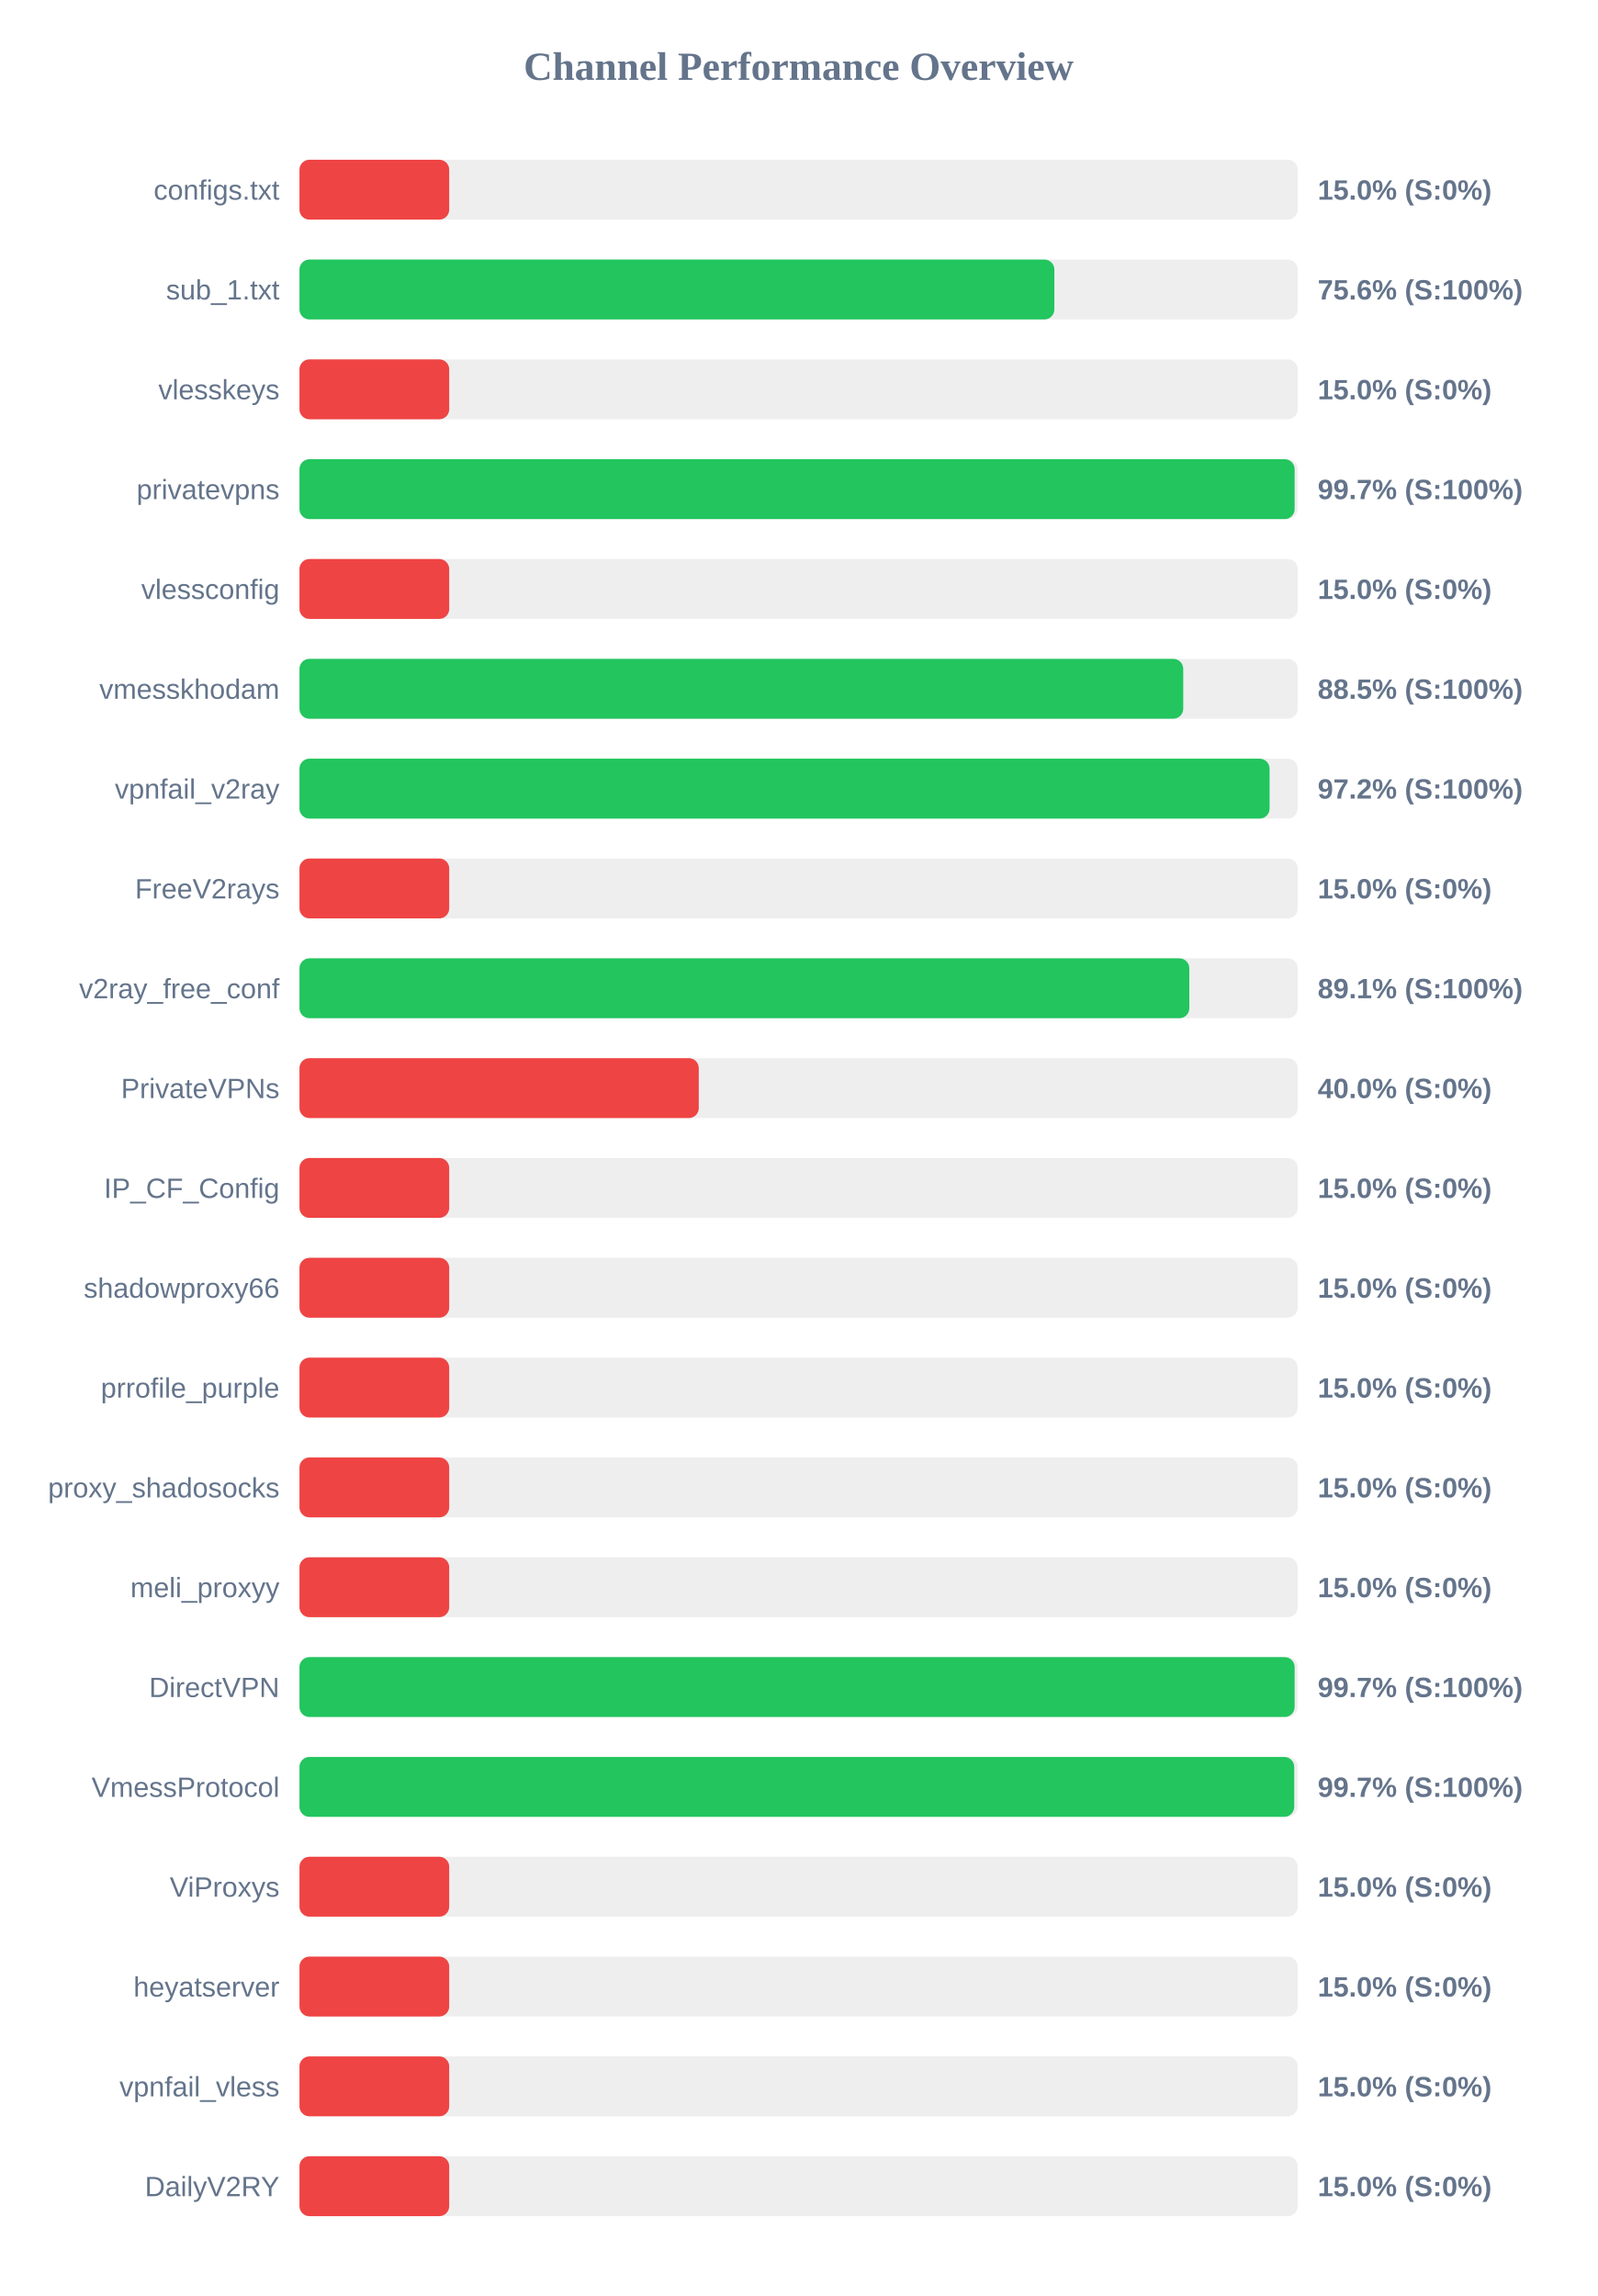
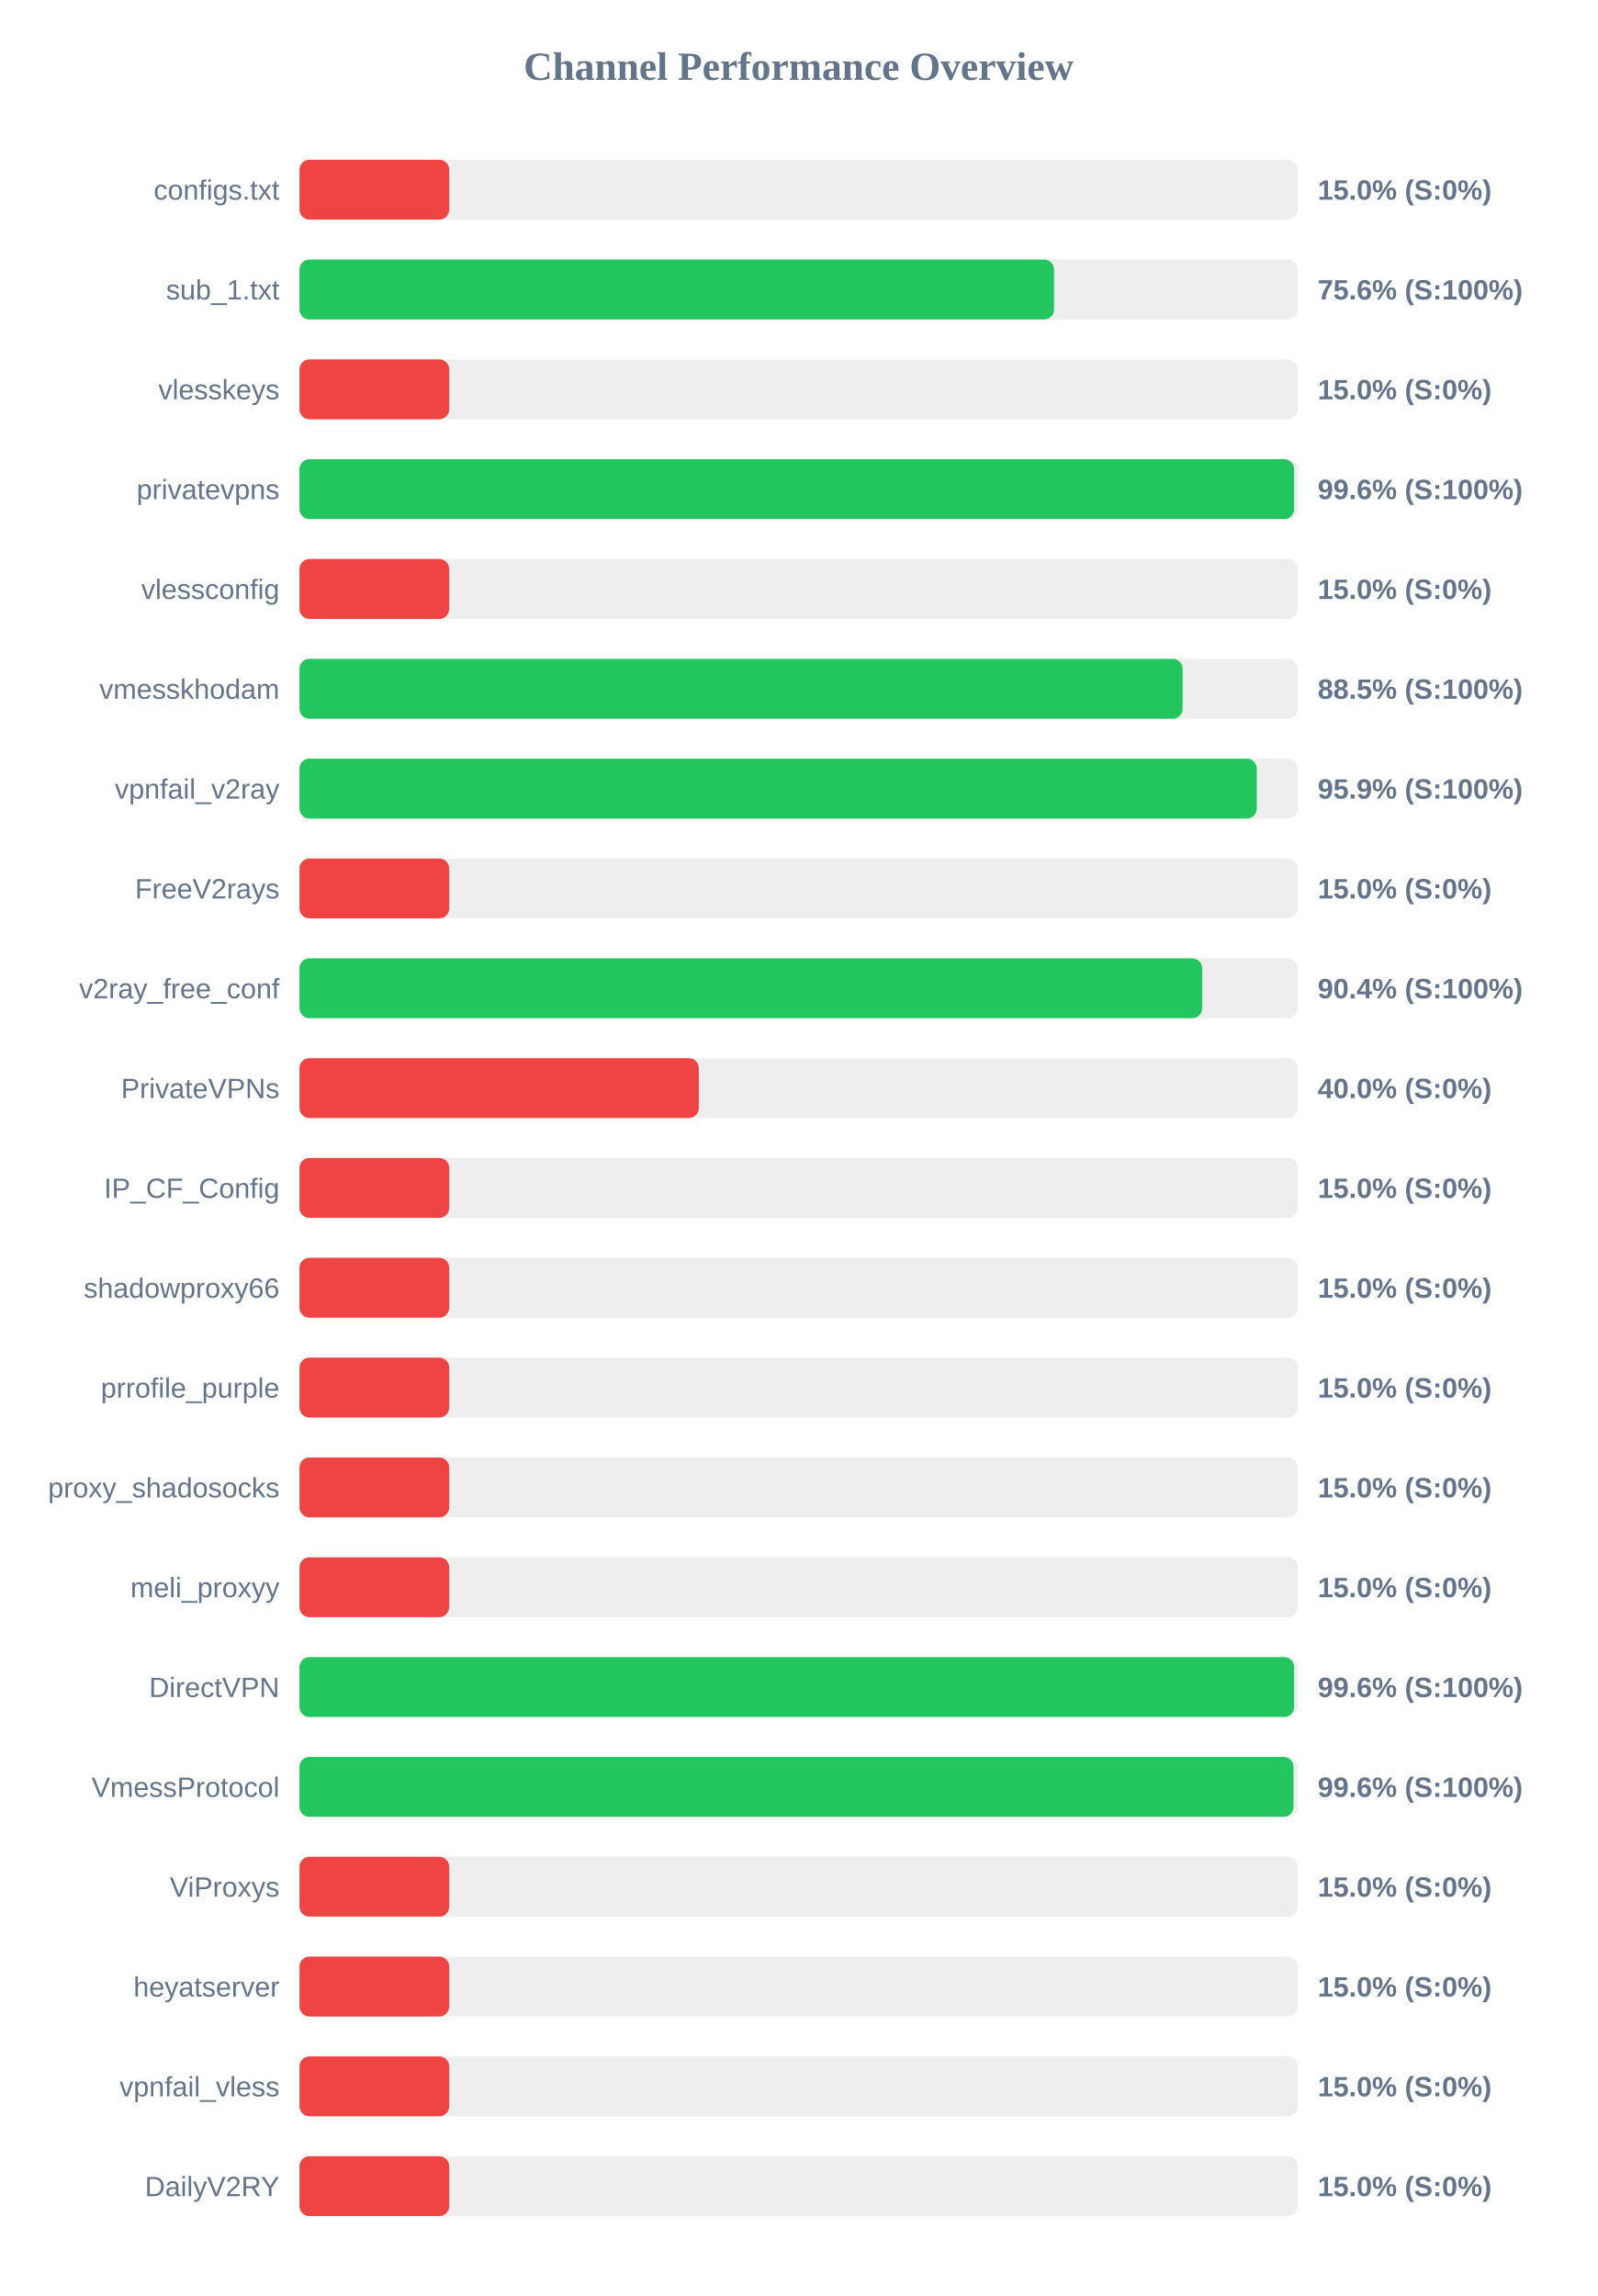
<svg xmlns="http://www.w3.org/2000/svg" width="800" height="1150" version="1.1">
  <style>
        .row { font: 14px Arial; fill: #64748b; }
        .score { font: bold 14px Arial; fill: #64748b; }
    </style>
  <text x="400" y="40" text-anchor="middle" font-size="20px" font-weight="bold" fill="#64748b">Channel Performance Overview</text>
  <rect x="150" y="80" width="500" height="30" fill="#eee" rx="5" />
  <rect x="150" y="80" width="75.0" height="30" fill="#ef4444" rx="5" />
  <text x="140" y="100" text-anchor="end" class="row">configs.txt</text>
  <text x="660" y="100" text-anchor="start" class="score">15.0% (S:0%)</text>
  <rect x="150" y="130" width="500" height="30" fill="#eee" rx="5" />
-   <rect x="150" y="130" width="378.1" height="30" fill="#22c55e" rx="5" />
+   <rect x="150" y="130" width="377.95" height="30" fill="#22c55e" rx="5" />
  <text x="140" y="150" text-anchor="end" class="row">sub_1.txt</text>
  <text x="660" y="150" text-anchor="start" class="score">75.6% (S:100%)</text>
  <rect x="150" y="180" width="500" height="30" fill="#eee" rx="5" />
  <rect x="150" y="180" width="75.0" height="30" fill="#ef4444" rx="5" />
  <text x="140" y="200" text-anchor="end" class="row">vlesskeys</text>
  <text x="660" y="200" text-anchor="start" class="score">15.0% (S:0%)</text>
  <rect x="150" y="230" width="500" height="30" fill="#eee" rx="5" />
-   <rect x="150" y="230" width="498.45" height="30" fill="#22c55e" rx="5" />
+   <rect x="150" y="230" width="498.2" height="30" fill="#22c55e" rx="5" />
  <text x="140" y="250" text-anchor="end" class="row">privatevpns</text>
-   <text x="660" y="250" text-anchor="start" class="score">99.7% (S:100%)</text>
+   <text x="660" y="250" text-anchor="start" class="score">99.6% (S:100%)</text>
  <rect x="150" y="280" width="500" height="30" fill="#eee" rx="5" />
  <rect x="150" y="280" width="75.0" height="30" fill="#ef4444" rx="5" />
  <text x="140" y="300" text-anchor="end" class="row">vlessconfig</text>
  <text x="660" y="300" text-anchor="start" class="score">15.0% (S:0%)</text>
  <rect x="150" y="330" width="500" height="30" fill="#eee" rx="5" />
-   <rect x="150" y="330" width="442.65" height="30" fill="#22c55e" rx="5" />
+   <rect x="150" y="330" width="442.35" height="30" fill="#22c55e" rx="5" />
  <text x="140" y="350" text-anchor="end" class="row">vmesskhodam</text>
  <text x="660" y="350" text-anchor="start" class="score">88.5% (S:100%)</text>
  <rect x="150" y="380" width="500" height="30" fill="#eee" rx="5" />
-   <rect x="150" y="380" width="485.9" height="30" fill="#22c55e" rx="5" />
+   <rect x="150" y="380" width="479.5" height="30" fill="#22c55e" rx="5" />
  <text x="140" y="400" text-anchor="end" class="row">vpnfail_v2ray</text>
-   <text x="660" y="400" text-anchor="start" class="score">97.2% (S:100%)</text>
+   <text x="660" y="400" text-anchor="start" class="score">95.9% (S:100%)</text>
  <rect x="150" y="430" width="500" height="30" fill="#eee" rx="5" />
  <rect x="150" y="430" width="75.0" height="30" fill="#ef4444" rx="5" />
  <text x="140" y="450" text-anchor="end" class="row">FreeV2rays</text>
  <text x="660" y="450" text-anchor="start" class="score">15.0% (S:0%)</text>
  <rect x="150" y="480" width="500" height="30" fill="#eee" rx="5" />
-   <rect x="150" y="480" width="445.7" height="30" fill="#22c55e" rx="5" />
+   <rect x="150" y="480" width="452.15" height="30" fill="#22c55e" rx="5" />
  <text x="140" y="500" text-anchor="end" class="row">v2ray_free_conf</text>
-   <text x="660" y="500" text-anchor="start" class="score">89.1% (S:100%)</text>
+   <text x="660" y="500" text-anchor="start" class="score">90.4% (S:100%)</text>
  <rect x="150" y="530" width="500" height="30" fill="#eee" rx="5" />
  <rect x="150" y="530" width="200.0" height="30" fill="#ef4444" rx="5" />
  <text x="140" y="550" text-anchor="end" class="row">PrivateVPNs</text>
  <text x="660" y="550" text-anchor="start" class="score">40.0% (S:0%)</text>
  <rect x="150" y="580" width="500" height="30" fill="#eee" rx="5" />
  <rect x="150" y="580" width="75.0" height="30" fill="#ef4444" rx="5" />
  <text x="140" y="600" text-anchor="end" class="row">IP_CF_Config</text>
  <text x="660" y="600" text-anchor="start" class="score">15.0% (S:0%)</text>
  <rect x="150" y="630" width="500" height="30" fill="#eee" rx="5" />
  <rect x="150" y="630" width="75.0" height="30" fill="#ef4444" rx="5" />
  <text x="140" y="650" text-anchor="end" class="row">shadowproxy66</text>
  <text x="660" y="650" text-anchor="start" class="score">15.0% (S:0%)</text>
  <rect x="150" y="680" width="500" height="30" fill="#eee" rx="5" />
  <rect x="150" y="680" width="75.0" height="30" fill="#ef4444" rx="5" />
  <text x="140" y="700" text-anchor="end" class="row">prrofile_purple</text>
  <text x="660" y="700" text-anchor="start" class="score">15.0% (S:0%)</text>
  <rect x="150" y="730" width="500" height="30" fill="#eee" rx="5" />
  <rect x="150" y="730" width="75.0" height="30" fill="#ef4444" rx="5" />
  <text x="140" y="750" text-anchor="end" class="row">proxy_shadosocks</text>
  <text x="660" y="750" text-anchor="start" class="score">15.0% (S:0%)</text>
  <rect x="150" y="780" width="500" height="30" fill="#eee" rx="5" />
  <rect x="150" y="780" width="75.0" height="30" fill="#ef4444" rx="5" />
  <text x="140" y="800" text-anchor="end" class="row">meli_proxyy</text>
  <text x="660" y="800" text-anchor="start" class="score">15.0% (S:0%)</text>
  <rect x="150" y="830" width="500" height="30" fill="#eee" rx="5" />
-   <rect x="150" y="830" width="498.45" height="30" fill="#22c55e" rx="5" />
+   <rect x="150" y="830" width="498.2" height="30" fill="#22c55e" rx="5" />
  <text x="140" y="850" text-anchor="end" class="row">DirectVPN</text>
-   <text x="660" y="850" text-anchor="start" class="score">99.7% (S:100%)</text>
+   <text x="660" y="850" text-anchor="start" class="score">99.6% (S:100%)</text>
  <rect x="150" y="880" width="500" height="30" fill="#eee" rx="5" />
-   <rect x="150" y="880" width="498.25" height="30" fill="#22c55e" rx="5" />
+   <rect x="150" y="880" width="497.9" height="30" fill="#22c55e" rx="5" />
  <text x="140" y="900" text-anchor="end" class="row">VmessProtocol</text>
-   <text x="660" y="900" text-anchor="start" class="score">99.7% (S:100%)</text>
+   <text x="660" y="900" text-anchor="start" class="score">99.6% (S:100%)</text>
  <rect x="150" y="930" width="500" height="30" fill="#eee" rx="5" />
  <rect x="150" y="930" width="75.0" height="30" fill="#ef4444" rx="5" />
  <text x="140" y="950" text-anchor="end" class="row">ViProxys</text>
  <text x="660" y="950" text-anchor="start" class="score">15.0% (S:0%)</text>
  <rect x="150" y="980" width="500" height="30" fill="#eee" rx="5" />
  <rect x="150" y="980" width="75.0" height="30" fill="#ef4444" rx="5" />
  <text x="140" y="1000" text-anchor="end" class="row">heyatserver</text>
  <text x="660" y="1000" text-anchor="start" class="score">15.0% (S:0%)</text>
  <rect x="150" y="1030" width="500" height="30" fill="#eee" rx="5" />
  <rect x="150" y="1030" width="75.0" height="30" fill="#ef4444" rx="5" />
  <text x="140" y="1050" text-anchor="end" class="row">vpnfail_vless</text>
  <text x="660" y="1050" text-anchor="start" class="score">15.0% (S:0%)</text>
  <rect x="150" y="1080" width="500" height="30" fill="#eee" rx="5" />
  <rect x="150" y="1080" width="75.0" height="30" fill="#ef4444" rx="5" />
  <text x="140" y="1100" text-anchor="end" class="row">DailyV2RY</text>
  <text x="660" y="1100" text-anchor="start" class="score">15.0% (S:0%)</text>
</svg>
